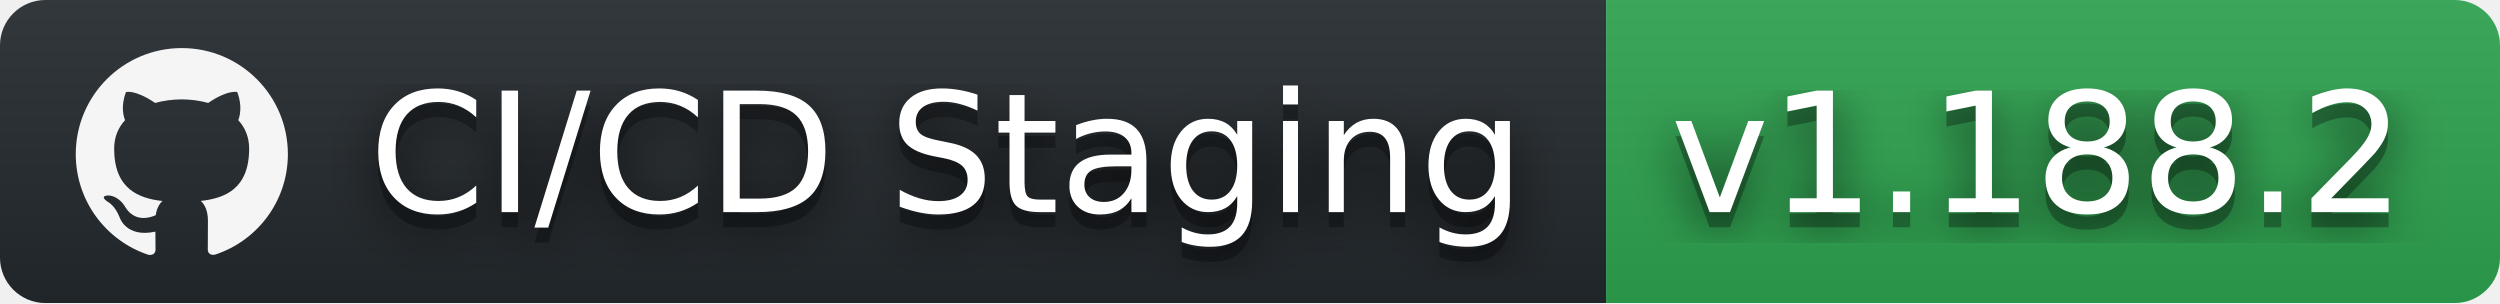
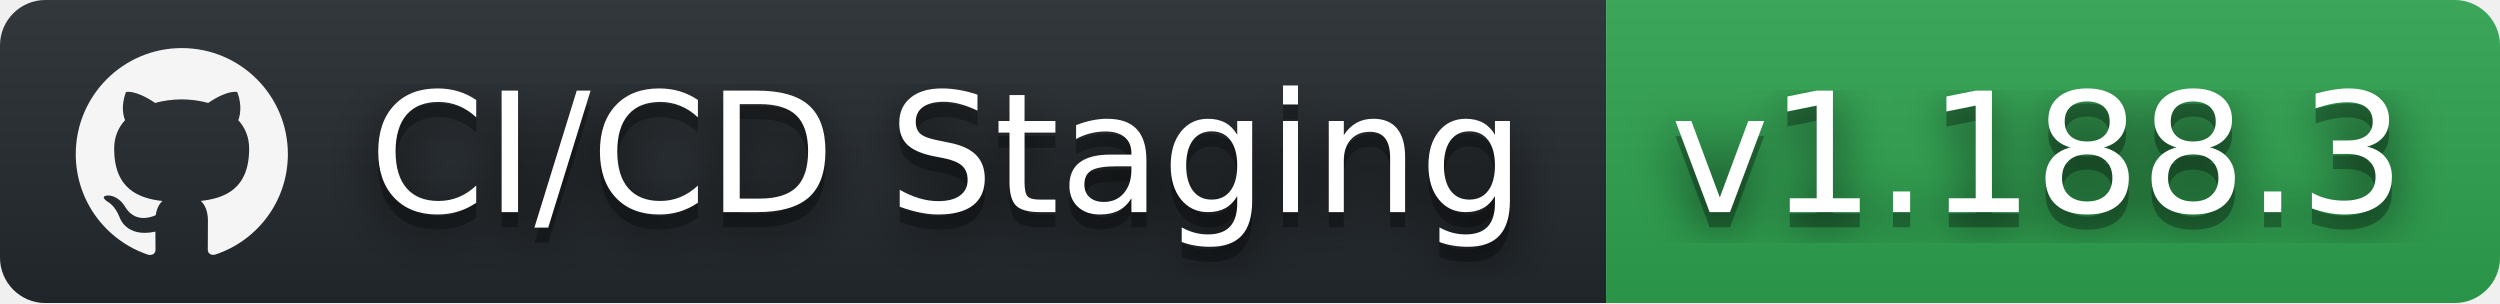
- <svg xmlns="http://www.w3.org/2000/svg" width="165" height="20" role="img" aria-label="CI/CD Staging: v1.188.2">
+ <svg xmlns="http://www.w3.org/2000/svg" width="165" height="20" role="img" aria-label="CI/CD Staging: v1.188.3">
  <filter id="blur">
    <feGaussianBlur stdDeviation="16" />
  </filter>
  <linearGradient id="s" x2="0" y2="100%">
    <stop offset="0" stop-color="#bbb" stop-opacity=".1" />
    <stop offset="1" stop-opacity=".1" />
  </linearGradient>
  <clipPath id="r">
    <rect width="165" height="20" rx="3" />
  </clipPath>
  <g clip-path="url(#r)">
    <rect width="106" height="20" fill="#24292e" />
    <rect x="106" width="59" height="20" fill="#2ea44f" />
    <rect width="165" height="20" fill="url(#s)" />
  </g>
  <g fill="#fff" text-anchor="middle" font-family="Verdana,Geneva,DejaVu Sans,sans-serif" text-rendering="geometricPrecision" font-size="110">
    <svg x="5" y="3" width="14" height="14" fill="whitesmoke" role="img" viewBox="0 0 24 24">
      <path d="M12 .297c-6.63 0-12 5.373-12 12 0 5.303 3.438 9.8 8.205 11.385.6.113.82-.258.82-.577 0-.285-.01-1.04-.015-2.04-3.338.724-4.042-1.61-4.042-1.61C4.422 18.07 3.633 17.7 3.633 17.7c-1.087-.744.084-.729.084-.729 1.205.084 1.838 1.236 1.838 1.236 1.07 1.835 2.809 1.305 3.495.998.108-.776.417-1.305.76-1.605-2.665-.3-5.466-1.332-5.466-5.93 0-1.31.465-2.38 1.235-3.22-.135-.303-.54-1.523.105-3.176 0 0 1.005-.322 3.3 1.23.96-.267 1.98-.399 3-.405 1.02.006 2.04.138 3 .405 2.28-1.552 3.285-1.23 3.285-1.23.645 1.653.24 2.873.12 3.176.765.84 1.23 1.91 1.23 3.22 0 4.61-2.805 5.625-5.475 5.92.42.36.81 1.096.81 2.22 0 1.606-.015 2.896-.015 3.286 0 .315.21.69.825.57C20.565 22.092 24 17.592 24 12.297c0-6.627-5.373-12-12-12" />
    </svg>
    <g transform="scale(.1)">
      <g aria-hidden="true" fill="#010101">
        <text x="625" y="150" fill-opacity=".8" filter="url(#blur)" textLength="790">CI/CD Staging</text>
        <text x="625" y="150" fill-opacity=".3" textLength="790">CI/CD Staging</text>
      </g>
      <text x="625" y="140" textLength="790">CI/CD Staging</text>
    </g>
    <g transform="scale(.1)">
      <g aria-hidden="true" fill="#010101">
-         <text x="1345" y="150" fill-opacity=".8" filter="url(#blur)" textLength="490">v1.188.2</text>
-         <text x="1345" y="150" fill-opacity=".3" textLength="490">v1.188.2</text>
+         <text x="1345" y="150" fill-opacity=".8" filter="url(#blur)" textLength="490">v1.188.3</text>
+         <text x="1345" y="150" fill-opacity=".3" textLength="490">v1.188.3</text>
      </g>
-       <text x="1345" y="140" textLength="490">v1.188.2</text>
+       <text x="1345" y="140" textLength="490">v1.188.3</text>
    </g>
  </g>
</svg>
